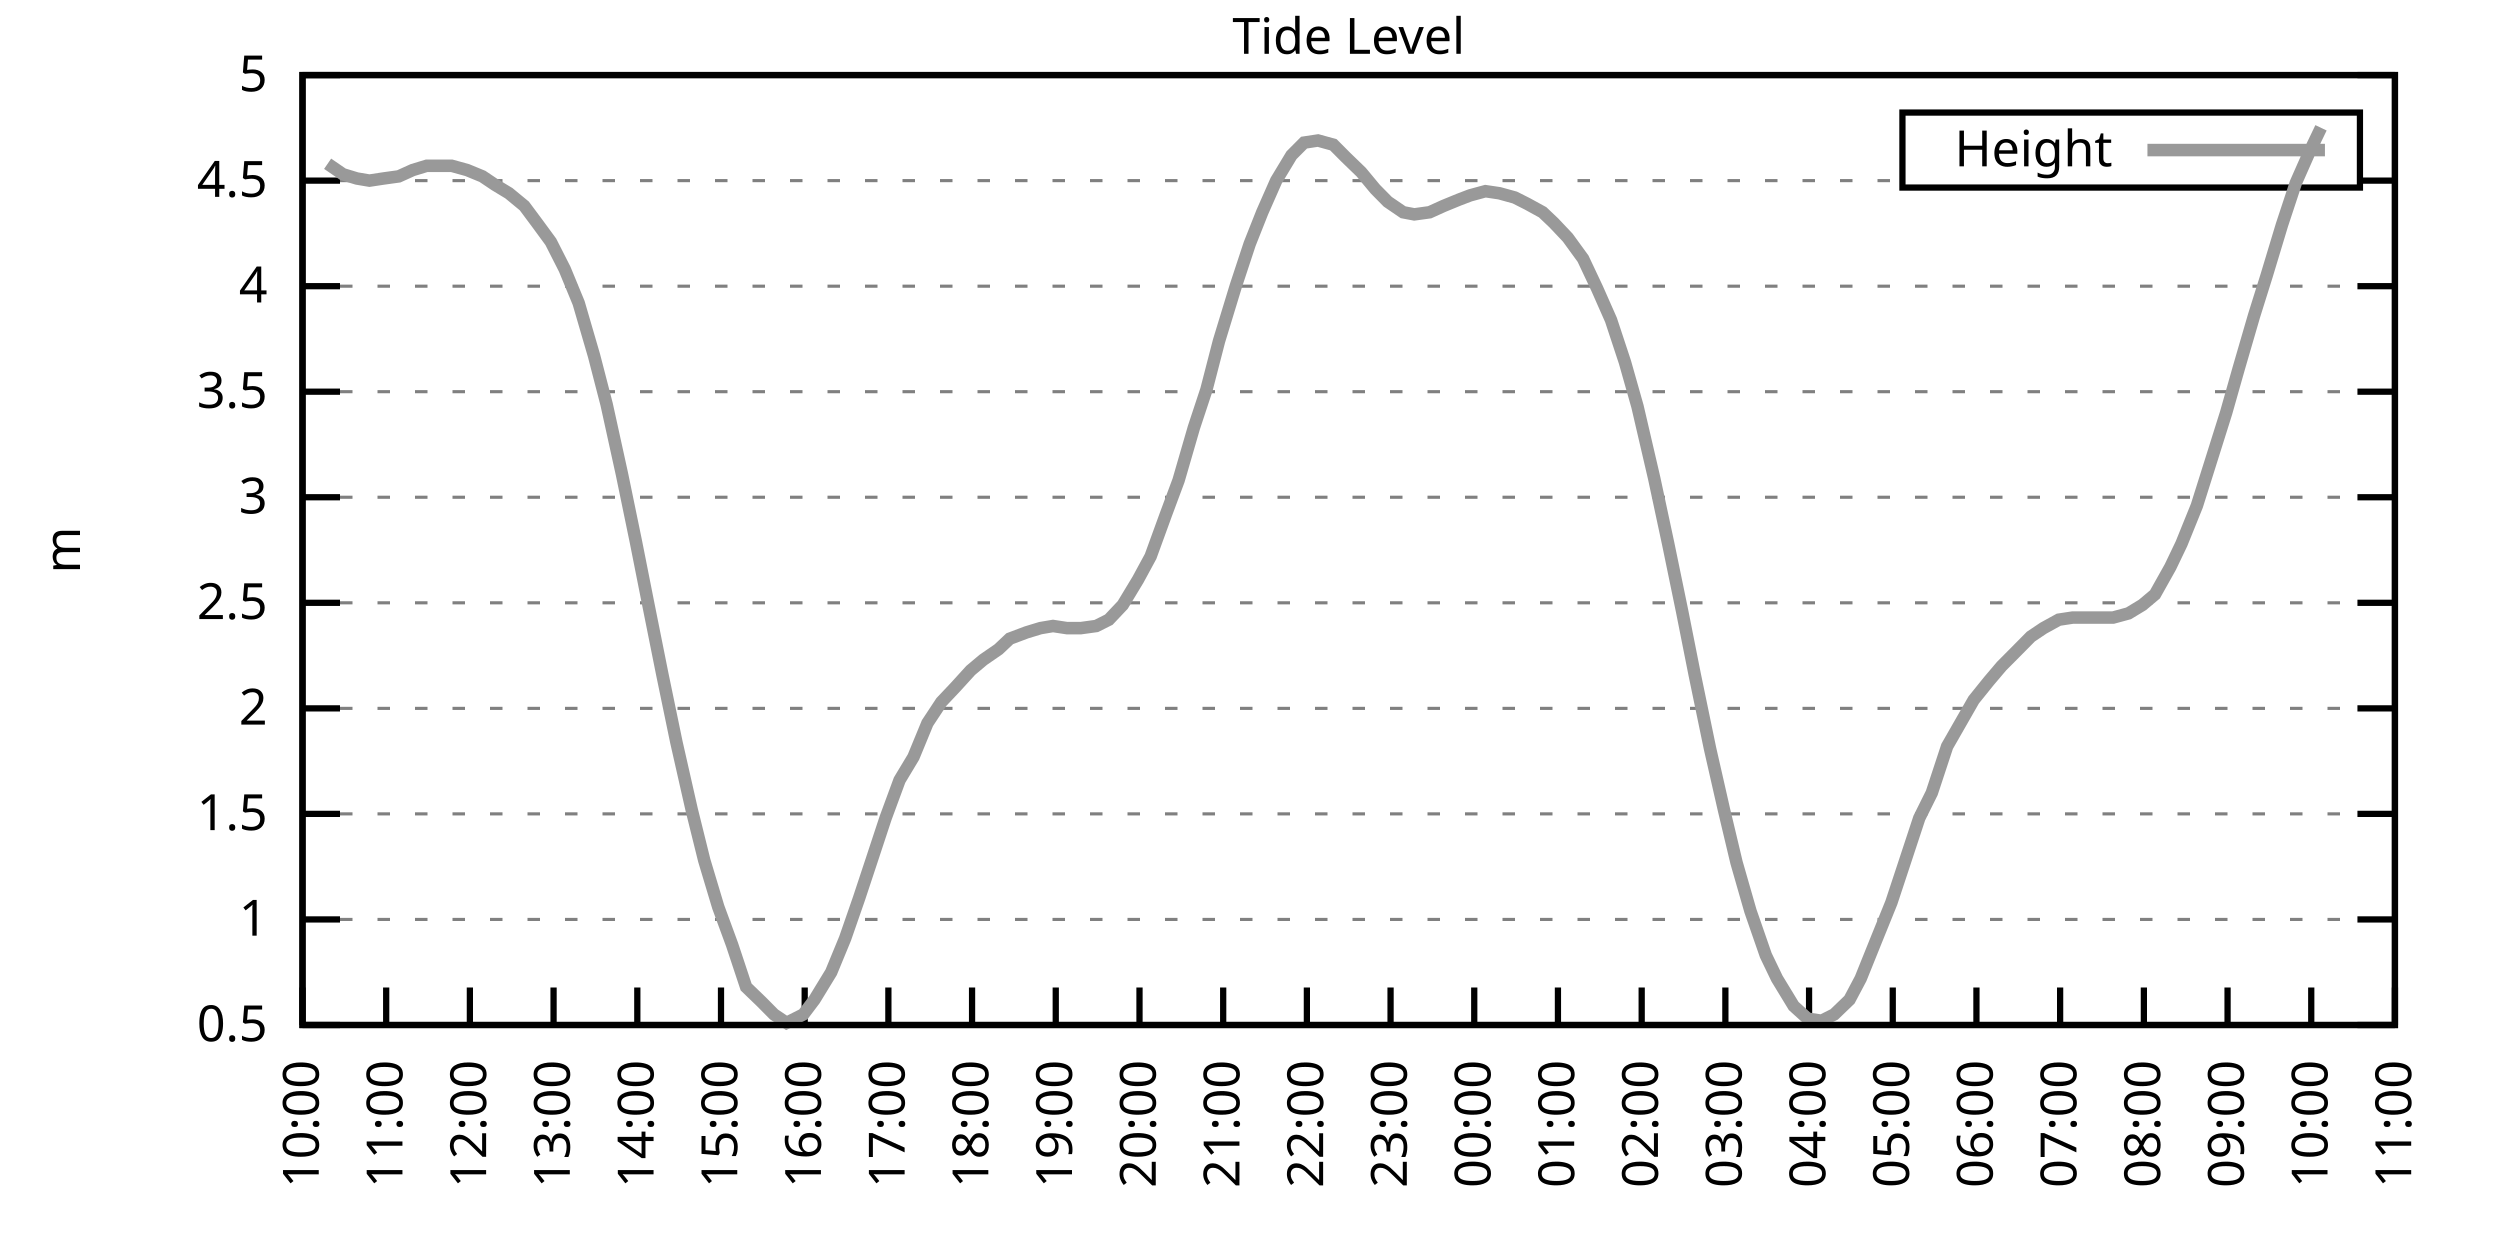
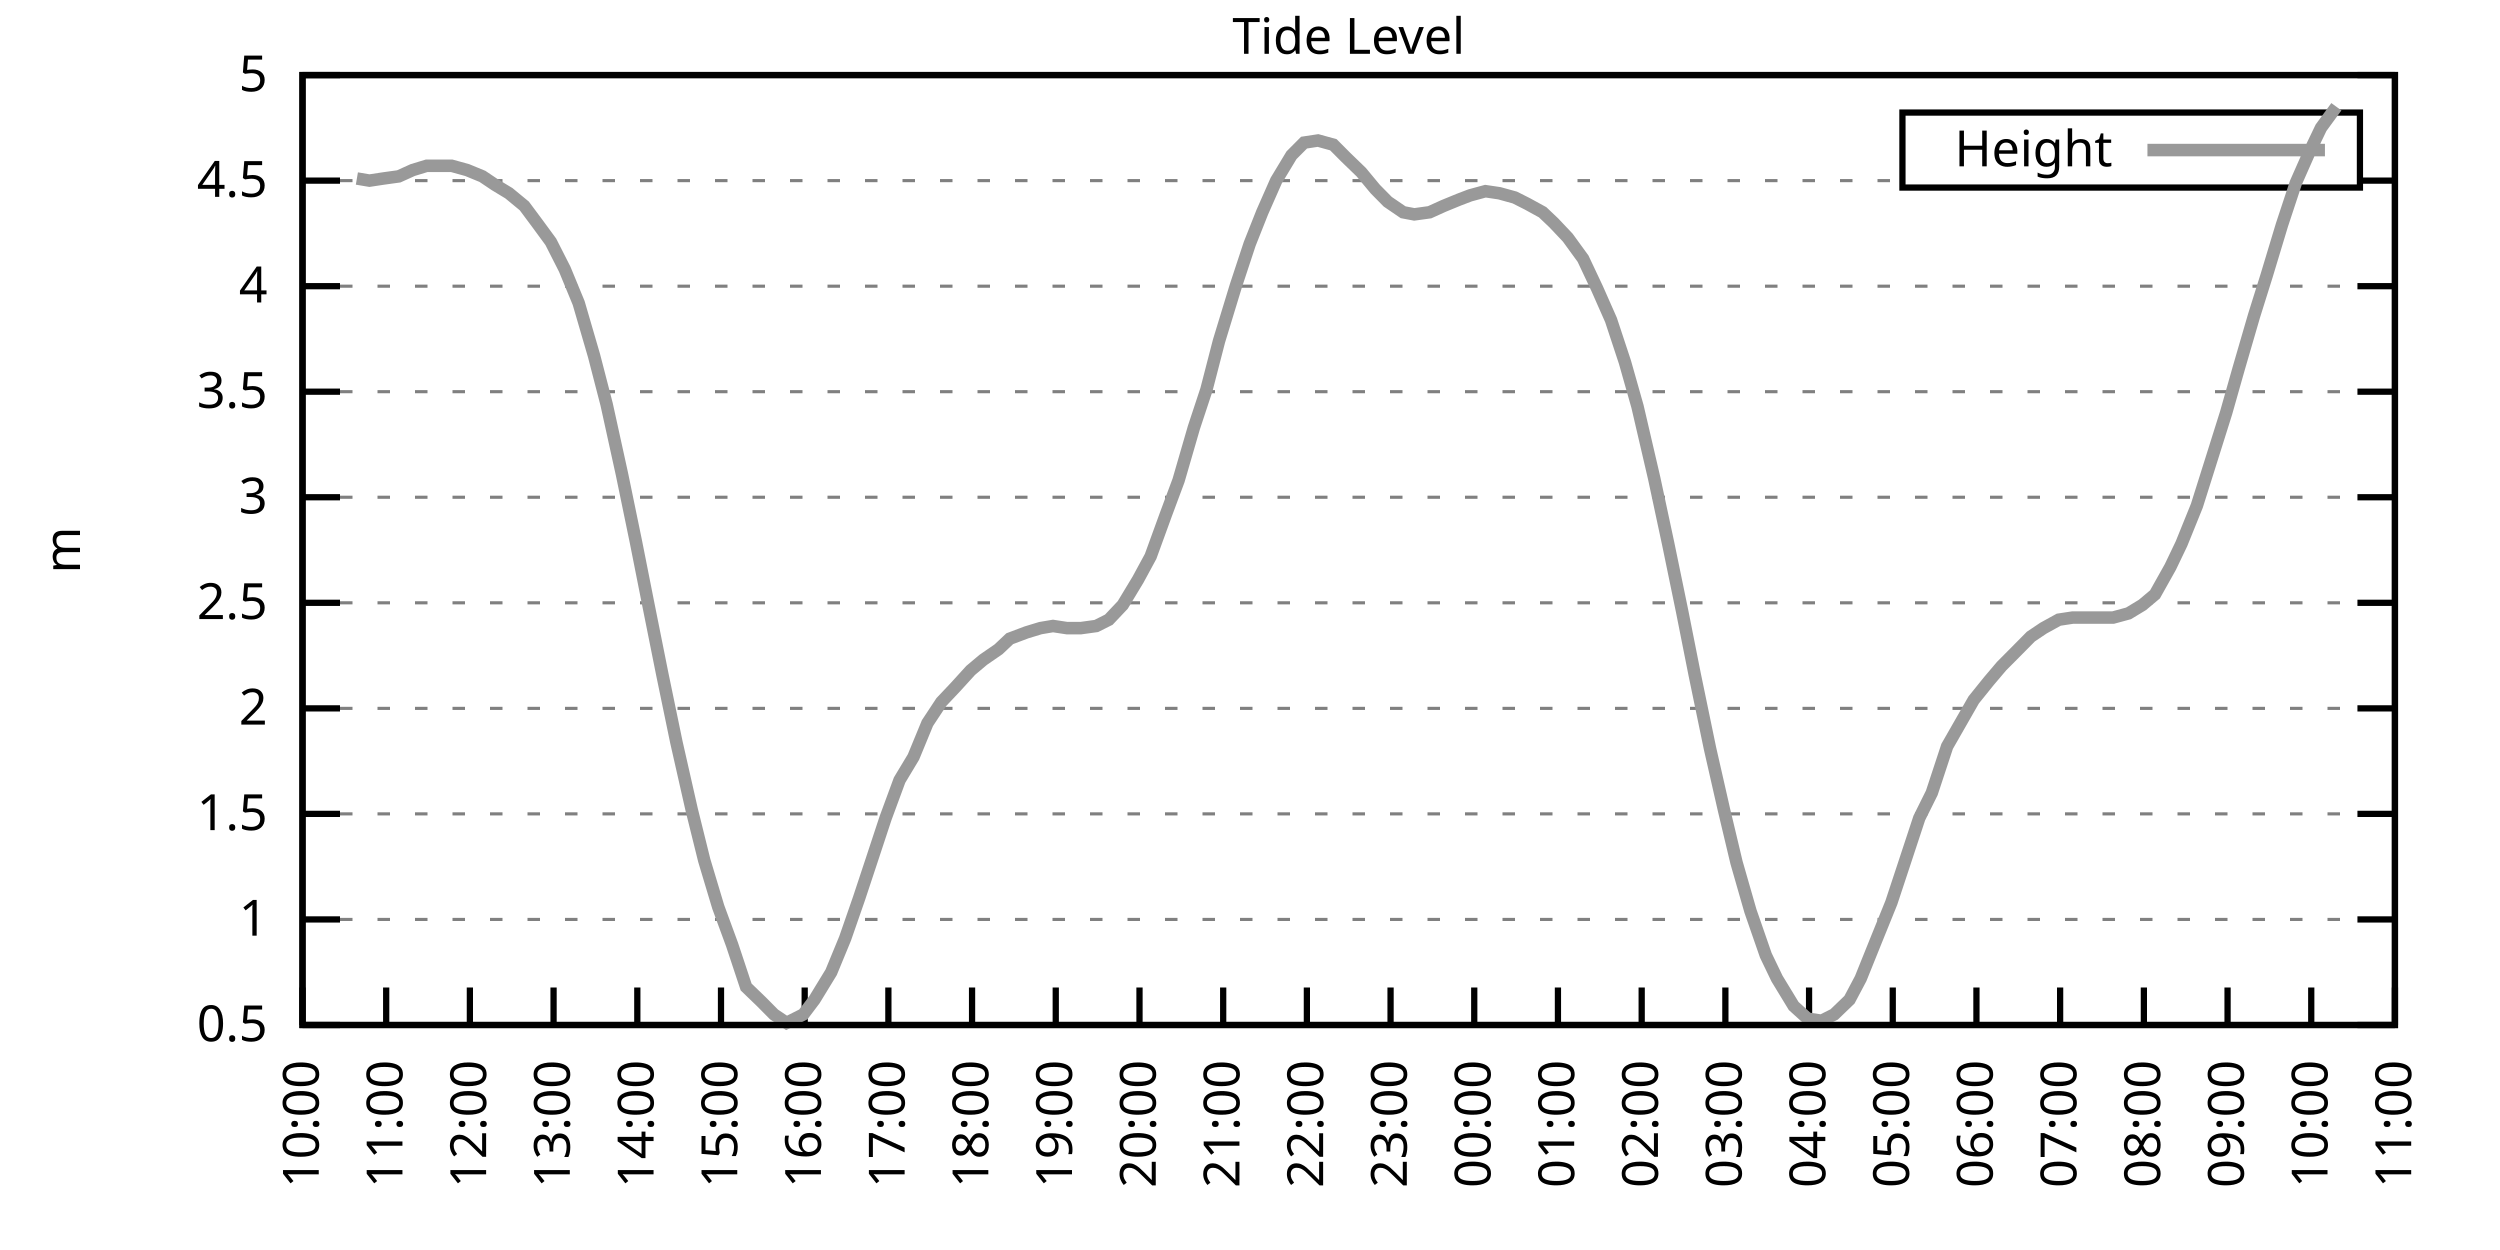
<svg xmlns="http://www.w3.org/2000/svg" xmlns:xlink="http://www.w3.org/1999/xlink" width="400" height="200" viewBox="0 0 400 200">
  <g id="gnuplot_canvas">
    <rect x="0" y="0" width="400" height="200" fill="none" />
    <defs>
      <circle id="gpDot" r="0.5" stroke-width="0.5" stroke="currentColor" />
      <path id="gpPt0" stroke-width="0.333" stroke="currentColor" d="M-1,0 h2 M0,-1 v2" />
      <path id="gpPt1" stroke-width="0.333" stroke="currentColor" d="M-1,-1 L1,1 M1,-1 L-1,1" />
      <path id="gpPt2" stroke-width="0.333" stroke="currentColor" d="M-1,0 L1,0 M0,-1 L0,1 M-1,-1 L1,1 M-1,1 L1,-1" />
      <rect id="gpPt3" stroke-width="0.333" stroke="currentColor" x="-1" y="-1" width="2" height="2" />
      <rect id="gpPt4" stroke-width="0.333" stroke="currentColor" fill="currentColor" x="-1" y="-1" width="2" height="2" />
      <circle id="gpPt5" stroke-width="0.333" stroke="currentColor" cx="0" cy="0" r="1" />
      <use xlink:href="#gpPt5" id="gpPt6" fill="currentColor" stroke="none" />
      <path id="gpPt7" stroke-width="0.333" stroke="currentColor" d="M0,-1.33 L-1.33,0.67 L1.33,0.67 z" />
      <use xlink:href="#gpPt7" id="gpPt8" fill="currentColor" stroke="none" />
      <use xlink:href="#gpPt7" id="gpPt9" stroke="currentColor" transform="rotate(180)" />
      <use xlink:href="#gpPt9" id="gpPt10" fill="currentColor" stroke="none" />
      <use xlink:href="#gpPt3" id="gpPt11" stroke="currentColor" transform="rotate(45)" />
      <use xlink:href="#gpPt11" id="gpPt12" fill="currentColor" stroke="none" />
      <path id="gpPt13" stroke-width="0.333" stroke="currentColor" d="M0,1.330 L1.265,0.411 L0.782,-1.067 L-0.782,-1.076 L-1.265,0.411 z" />
      <use xlink:href="#gpPt13" id="gpPt14" fill="currentColor" stroke="none" />
      <filter id="textbox" filterUnits="objectBoundingBox" x="0" y="0" height="1" width="1">
        <feFlood flood-color="white" flood-opacity="1" result="bgnd" />
        <feComposite in="SourceGraphic" in2="bgnd" operator="atop" />
      </filter>
      <filter id="greybox" filterUnits="objectBoundingBox" x="0" y="0" height="1" width="1">
        <feFlood flood-color="lightgrey" flood-opacity="1" result="grey" />
        <feComposite in="SourceGraphic" in2="grey" operator="atop" />
      </filter>
    </defs>
    <g fill="none" color="white" stroke="currentColor" stroke-width="1.00" stroke-linecap="butt" stroke-linejoin="miter">
</g>
    <g fill="none" color="black" stroke="currentColor" stroke-width="1.00" stroke-linecap="butt" stroke-linejoin="miter">
      <g stroke="none" shape-rendering="crispEdges">
        <polygon fill="rgb(255, 255, 255)" points="48.40,164.00 383.18,164.00 383.18,12.02 48.40,12.02 " />
      </g>
    </g>
    <g fill="none" color="black" stroke="currentColor" stroke-width="1.00" stroke-linecap="butt" stroke-linejoin="miter">
</g>
    <g fill="none" color="black" stroke="black" stroke-width="0.50" stroke-linecap="butt" stroke-linejoin="miter">
</g>
    <g fill="none" color="gray" stroke="currentColor" stroke-width="0.50" stroke-linecap="butt" stroke-linejoin="miter">
      <path stroke="gray" stroke-dasharray="2,4" class="gridline" d="M48.40,164.00 L383.19,164.00  " />
    </g>
    <g fill="none" color="gray" stroke="gray" stroke-width="1.00" stroke-linecap="butt" stroke-linejoin="miter">
</g>
    <g fill="none" color="black" stroke="currentColor" stroke-width="1.00" stroke-linecap="butt" stroke-linejoin="miter">
      <path stroke="black" d="M48.40,164.00 L54.40,164.00 M383.19,164.00 L377.19,164.00  " />
      <g transform="translate(42.80,166.60)" stroke="none" fill="black" font-family="Sans" font-size="8.00" text-anchor="end">
        <text>
          <tspan font-family="Sans"> 0.5</tspan>
        </text>
      </g>
    </g>
    <g fill="none" color="black" stroke="currentColor" stroke-width="1.00" stroke-linecap="butt" stroke-linejoin="miter">
</g>
    <g fill="none" color="black" stroke="black" stroke-width="0.50" stroke-linecap="butt" stroke-linejoin="miter">
</g>
    <g fill="none" color="gray" stroke="currentColor" stroke-width="0.50" stroke-linecap="butt" stroke-linejoin="miter">
      <path stroke="gray" stroke-dasharray="2,4" class="gridline" d="M48.40,147.11 L383.19,147.11  " />
    </g>
    <g fill="none" color="gray" stroke="gray" stroke-width="1.00" stroke-linecap="butt" stroke-linejoin="miter">
</g>
    <g fill="none" color="black" stroke="currentColor" stroke-width="1.00" stroke-linecap="butt" stroke-linejoin="miter">
      <path stroke="black" d="M48.40,147.11 L54.40,147.11 M383.19,147.11 L377.19,147.11  " />
      <g transform="translate(42.80,149.71)" stroke="none" fill="black" font-family="Sans" font-size="8.00" text-anchor="end">
        <text>
          <tspan font-family="Sans"> 1</tspan>
        </text>
      </g>
    </g>
    <g fill="none" color="black" stroke="currentColor" stroke-width="1.00" stroke-linecap="butt" stroke-linejoin="miter">
</g>
    <g fill="none" color="black" stroke="black" stroke-width="0.50" stroke-linecap="butt" stroke-linejoin="miter">
</g>
    <g fill="none" color="gray" stroke="currentColor" stroke-width="0.50" stroke-linecap="butt" stroke-linejoin="miter">
      <path stroke="gray" stroke-dasharray="2,4" class="gridline" d="M48.40,130.22 L383.19,130.22  " />
    </g>
    <g fill="none" color="gray" stroke="gray" stroke-width="1.00" stroke-linecap="butt" stroke-linejoin="miter">
</g>
    <g fill="none" color="black" stroke="currentColor" stroke-width="1.00" stroke-linecap="butt" stroke-linejoin="miter">
      <path stroke="black" d="M48.40,130.22 L54.40,130.22 M383.19,130.22 L377.19,130.22  " />
      <g transform="translate(42.80,132.82)" stroke="none" fill="black" font-family="Sans" font-size="8.00" text-anchor="end">
        <text>
          <tspan font-family="Sans"> 1.5</tspan>
        </text>
      </g>
    </g>
    <g fill="none" color="black" stroke="currentColor" stroke-width="1.00" stroke-linecap="butt" stroke-linejoin="miter">
</g>
    <g fill="none" color="black" stroke="black" stroke-width="0.50" stroke-linecap="butt" stroke-linejoin="miter">
</g>
    <g fill="none" color="gray" stroke="currentColor" stroke-width="0.50" stroke-linecap="butt" stroke-linejoin="miter">
      <path stroke="gray" stroke-dasharray="2,4" class="gridline" d="M48.40,113.34 L383.19,113.34  " />
    </g>
    <g fill="none" color="gray" stroke="gray" stroke-width="1.00" stroke-linecap="butt" stroke-linejoin="miter">
</g>
    <g fill="none" color="black" stroke="currentColor" stroke-width="1.00" stroke-linecap="butt" stroke-linejoin="miter">
      <path stroke="black" d="M48.40,113.34 L54.40,113.34 M383.19,113.34 L377.19,113.34  " />
      <g transform="translate(42.80,115.94)" stroke="none" fill="black" font-family="Sans" font-size="8.00" text-anchor="end">
        <text>
          <tspan font-family="Sans"> 2</tspan>
        </text>
      </g>
    </g>
    <g fill="none" color="black" stroke="currentColor" stroke-width="1.00" stroke-linecap="butt" stroke-linejoin="miter">
</g>
    <g fill="none" color="black" stroke="black" stroke-width="0.50" stroke-linecap="butt" stroke-linejoin="miter">
</g>
    <g fill="none" color="gray" stroke="currentColor" stroke-width="0.50" stroke-linecap="butt" stroke-linejoin="miter">
      <path stroke="gray" stroke-dasharray="2,4" class="gridline" d="M48.40,96.45 L383.19,96.45  " />
    </g>
    <g fill="none" color="gray" stroke="gray" stroke-width="1.00" stroke-linecap="butt" stroke-linejoin="miter">
</g>
    <g fill="none" color="black" stroke="currentColor" stroke-width="1.00" stroke-linecap="butt" stroke-linejoin="miter">
      <path stroke="black" d="M48.40,96.45 L54.40,96.45 M383.19,96.45 L377.19,96.45  " />
      <g transform="translate(42.80,99.05)" stroke="none" fill="black" font-family="Sans" font-size="8.00" text-anchor="end">
        <text>
          <tspan font-family="Sans"> 2.5</tspan>
        </text>
      </g>
    </g>
    <g fill="none" color="black" stroke="currentColor" stroke-width="1.00" stroke-linecap="butt" stroke-linejoin="miter">
</g>
    <g fill="none" color="black" stroke="black" stroke-width="0.50" stroke-linecap="butt" stroke-linejoin="miter">
</g>
    <g fill="none" color="gray" stroke="currentColor" stroke-width="0.50" stroke-linecap="butt" stroke-linejoin="miter">
      <path stroke="gray" stroke-dasharray="2,4" class="gridline" d="M48.40,79.56 L383.19,79.56  " />
    </g>
    <g fill="none" color="gray" stroke="gray" stroke-width="1.00" stroke-linecap="butt" stroke-linejoin="miter">
</g>
    <g fill="none" color="black" stroke="currentColor" stroke-width="1.00" stroke-linecap="butt" stroke-linejoin="miter">
      <path stroke="black" d="M48.40,79.56 L54.40,79.56 M383.19,79.56 L377.19,79.56  " />
      <g transform="translate(42.80,82.16)" stroke="none" fill="black" font-family="Sans" font-size="8.00" text-anchor="end">
        <text>
          <tspan font-family="Sans"> 3</tspan>
        </text>
      </g>
    </g>
    <g fill="none" color="black" stroke="currentColor" stroke-width="1.00" stroke-linecap="butt" stroke-linejoin="miter">
</g>
    <g fill="none" color="black" stroke="black" stroke-width="0.50" stroke-linecap="butt" stroke-linejoin="miter">
</g>
    <g fill="none" color="gray" stroke="currentColor" stroke-width="0.50" stroke-linecap="butt" stroke-linejoin="miter">
      <path stroke="gray" stroke-dasharray="2,4" class="gridline" d="M48.40,62.67 L383.19,62.67  " />
    </g>
    <g fill="none" color="gray" stroke="gray" stroke-width="1.00" stroke-linecap="butt" stroke-linejoin="miter">
</g>
    <g fill="none" color="black" stroke="currentColor" stroke-width="1.00" stroke-linecap="butt" stroke-linejoin="miter">
      <path stroke="black" d="M48.40,62.67 L54.40,62.67 M383.19,62.67 L377.19,62.67  " />
      <g transform="translate(42.80,65.27)" stroke="none" fill="black" font-family="Sans" font-size="8.00" text-anchor="end">
        <text>
          <tspan font-family="Sans"> 3.5</tspan>
        </text>
      </g>
    </g>
    <g fill="none" color="black" stroke="currentColor" stroke-width="1.00" stroke-linecap="butt" stroke-linejoin="miter">
</g>
    <g fill="none" color="black" stroke="black" stroke-width="0.50" stroke-linecap="butt" stroke-linejoin="miter">
</g>
    <g fill="none" color="gray" stroke="currentColor" stroke-width="0.50" stroke-linecap="butt" stroke-linejoin="miter">
      <path stroke="gray" stroke-dasharray="2,4" class="gridline" d="M48.40,45.79 L383.19,45.79  " />
    </g>
    <g fill="none" color="gray" stroke="gray" stroke-width="1.00" stroke-linecap="butt" stroke-linejoin="miter">
</g>
    <g fill="none" color="black" stroke="currentColor" stroke-width="1.00" stroke-linecap="butt" stroke-linejoin="miter">
      <path stroke="black" d="M48.40,45.79 L54.40,45.79 M383.19,45.79 L377.19,45.79  " />
      <g transform="translate(42.80,48.39)" stroke="none" fill="black" font-family="Sans" font-size="8.00" text-anchor="end">
        <text>
          <tspan font-family="Sans"> 4</tspan>
        </text>
      </g>
    </g>
    <g fill="none" color="black" stroke="currentColor" stroke-width="1.00" stroke-linecap="butt" stroke-linejoin="miter">
</g>
    <g fill="none" color="black" stroke="black" stroke-width="0.50" stroke-linecap="butt" stroke-linejoin="miter">
</g>
    <g fill="none" color="gray" stroke="currentColor" stroke-width="0.50" stroke-linecap="butt" stroke-linejoin="miter">
      <path stroke="gray" stroke-dasharray="2,4" class="gridline" d="M48.40,28.90 L304.39,28.90 M377.59,28.90 L383.19,28.90  " />
    </g>
    <g fill="none" color="gray" stroke="gray" stroke-width="1.00" stroke-linecap="butt" stroke-linejoin="miter">
</g>
    <g fill="none" color="black" stroke="currentColor" stroke-width="1.00" stroke-linecap="butt" stroke-linejoin="miter">
      <path stroke="black" d="M48.40,28.90 L54.40,28.90 M383.19,28.90 L377.19,28.90  " />
      <g transform="translate(42.80,31.50)" stroke="none" fill="black" font-family="Sans" font-size="8.00" text-anchor="end">
        <text>
          <tspan font-family="Sans"> 4.5</tspan>
        </text>
      </g>
    </g>
    <g fill="none" color="black" stroke="currentColor" stroke-width="1.00" stroke-linecap="butt" stroke-linejoin="miter">
</g>
    <g fill="none" color="black" stroke="black" stroke-width="0.50" stroke-linecap="butt" stroke-linejoin="miter">
</g>
    <g fill="none" color="gray" stroke="currentColor" stroke-width="0.50" stroke-linecap="butt" stroke-linejoin="miter">
      <path stroke="gray" stroke-dasharray="2,4" class="gridline" d="M48.40,12.01 L383.19,12.01  " />
    </g>
    <g fill="none" color="gray" stroke="gray" stroke-width="1.00" stroke-linecap="butt" stroke-linejoin="miter">
</g>
    <g fill="none" color="black" stroke="currentColor" stroke-width="1.00" stroke-linecap="butt" stroke-linejoin="miter">
      <path stroke="black" d="M48.40,12.01 L54.40,12.01 M383.19,12.01 L377.19,12.01  " />
      <g transform="translate(42.80,14.61)" stroke="none" fill="black" font-family="Sans" font-size="8.00" text-anchor="end">
        <text>
          <tspan font-family="Sans"> 5</tspan>
        </text>
      </g>
    </g>
    <g fill="none" color="black" stroke="currentColor" stroke-width="1.00" stroke-linecap="butt" stroke-linejoin="miter">
      <path stroke="black" d="M48.40,164.00 L48.40,158.00  " />
      <g transform="translate(51.00,169.60) rotate(270.00)" stroke="none" fill="black" font-family="Sans" font-size="8.00" text-anchor="end">
        <text>
          <tspan font-family="Sans">10:00</tspan>
        </text>
      </g>
    </g>
    <g fill="none" color="black" stroke="currentColor" stroke-width="1.00" stroke-linecap="butt" stroke-linejoin="miter">
      <path stroke="black" d="M61.79,164.00 L61.79,158.00  " />
      <g transform="translate(64.39,169.60) rotate(270.00)" stroke="none" fill="black" font-family="Sans" font-size="8.00" text-anchor="end">
        <text>
          <tspan font-family="Sans">11:00</tspan>
        </text>
      </g>
    </g>
    <g fill="none" color="black" stroke="currentColor" stroke-width="1.00" stroke-linecap="butt" stroke-linejoin="miter">
      <path stroke="black" d="M75.18,164.00 L75.18,158.00  " />
      <g transform="translate(77.78,169.60) rotate(270.00)" stroke="none" fill="black" font-family="Sans" font-size="8.00" text-anchor="end">
        <text>
          <tspan font-family="Sans">12:00</tspan>
        </text>
      </g>
    </g>
    <g fill="none" color="black" stroke="currentColor" stroke-width="1.00" stroke-linecap="butt" stroke-linejoin="miter">
      <path stroke="black" d="M88.57,164.00 L88.57,158.00  " />
      <g transform="translate(91.17,169.60) rotate(270.00)" stroke="none" fill="black" font-family="Sans" font-size="8.00" text-anchor="end">
        <text>
          <tspan font-family="Sans">13:00</tspan>
        </text>
      </g>
    </g>
    <g fill="none" color="black" stroke="currentColor" stroke-width="1.00" stroke-linecap="butt" stroke-linejoin="miter">
      <path stroke="black" d="M101.97,164.00 L101.97,158.00  " />
      <g transform="translate(104.57,169.60) rotate(270.00)" stroke="none" fill="black" font-family="Sans" font-size="8.00" text-anchor="end">
        <text>
          <tspan font-family="Sans">14:00</tspan>
        </text>
      </g>
    </g>
    <g fill="none" color="black" stroke="currentColor" stroke-width="1.00" stroke-linecap="butt" stroke-linejoin="miter">
      <path stroke="black" d="M115.36,164.00 L115.36,158.00  " />
      <g transform="translate(117.96,169.60) rotate(270.00)" stroke="none" fill="black" font-family="Sans" font-size="8.00" text-anchor="end">
        <text>
          <tspan font-family="Sans">15:00</tspan>
        </text>
      </g>
    </g>
    <g fill="none" color="black" stroke="currentColor" stroke-width="1.00" stroke-linecap="butt" stroke-linejoin="miter">
      <path stroke="black" d="M128.75,164.00 L128.75,158.00  " />
      <g transform="translate(131.35,169.60) rotate(270.00)" stroke="none" fill="black" font-family="Sans" font-size="8.00" text-anchor="end">
        <text>
          <tspan font-family="Sans">16:00</tspan>
        </text>
      </g>
    </g>
    <g fill="none" color="black" stroke="currentColor" stroke-width="1.00" stroke-linecap="butt" stroke-linejoin="miter">
      <path stroke="black" d="M142.14,164.00 L142.14,158.00  " />
      <g transform="translate(144.74,169.60) rotate(270.00)" stroke="none" fill="black" font-family="Sans" font-size="8.00" text-anchor="end">
        <text>
          <tspan font-family="Sans">17:00</tspan>
        </text>
      </g>
    </g>
    <g fill="none" color="black" stroke="currentColor" stroke-width="1.00" stroke-linecap="butt" stroke-linejoin="miter">
      <path stroke="black" d="M155.53,164.00 L155.53,158.00  " />
      <g transform="translate(158.13,169.60) rotate(270.00)" stroke="none" fill="black" font-family="Sans" font-size="8.00" text-anchor="end">
        <text>
          <tspan font-family="Sans">18:00</tspan>
        </text>
      </g>
    </g>
    <g fill="none" color="black" stroke="currentColor" stroke-width="1.00" stroke-linecap="butt" stroke-linejoin="miter">
      <path stroke="black" d="M168.92,164.00 L168.92,158.00  " />
      <g transform="translate(171.52,169.60) rotate(270.00)" stroke="none" fill="black" font-family="Sans" font-size="8.00" text-anchor="end">
        <text>
          <tspan font-family="Sans">19:00</tspan>
        </text>
      </g>
    </g>
    <g fill="none" color="black" stroke="currentColor" stroke-width="1.00" stroke-linecap="butt" stroke-linejoin="miter">
      <path stroke="black" d="M182.32,164.00 L182.32,158.00  " />
      <g transform="translate(184.92,169.60) rotate(270.00)" stroke="none" fill="black" font-family="Sans" font-size="8.00" text-anchor="end">
        <text>
          <tspan font-family="Sans">20:00</tspan>
        </text>
      </g>
    </g>
    <g fill="none" color="black" stroke="currentColor" stroke-width="1.00" stroke-linecap="butt" stroke-linejoin="miter">
      <path stroke="black" d="M195.71,164.00 L195.71,158.00  " />
      <g transform="translate(198.31,169.60) rotate(270.00)" stroke="none" fill="black" font-family="Sans" font-size="8.00" text-anchor="end">
        <text>
          <tspan font-family="Sans">21:00</tspan>
        </text>
      </g>
    </g>
    <g fill="none" color="black" stroke="currentColor" stroke-width="1.00" stroke-linecap="butt" stroke-linejoin="miter">
      <path stroke="black" d="M209.10,164.00 L209.10,158.00  " />
      <g transform="translate(211.70,169.60) rotate(270.00)" stroke="none" fill="black" font-family="Sans" font-size="8.00" text-anchor="end">
        <text>
          <tspan font-family="Sans">22:00</tspan>
        </text>
      </g>
    </g>
    <g fill="none" color="black" stroke="currentColor" stroke-width="1.00" stroke-linecap="butt" stroke-linejoin="miter">
      <path stroke="black" d="M222.49,164.00 L222.49,158.00  " />
      <g transform="translate(225.09,169.60) rotate(270.00)" stroke="none" fill="black" font-family="Sans" font-size="8.00" text-anchor="end">
        <text>
          <tspan font-family="Sans">23:00</tspan>
        </text>
      </g>
    </g>
    <g fill="none" color="black" stroke="currentColor" stroke-width="1.00" stroke-linecap="butt" stroke-linejoin="miter">
      <path stroke="black" d="M235.88,164.00 L235.88,158.00  " />
      <g transform="translate(238.48,169.60) rotate(270.00)" stroke="none" fill="black" font-family="Sans" font-size="8.00" text-anchor="end">
        <text>
          <tspan font-family="Sans">00:00</tspan>
        </text>
      </g>
    </g>
    <g fill="none" color="black" stroke="currentColor" stroke-width="1.00" stroke-linecap="butt" stroke-linejoin="miter">
      <path stroke="black" d="M249.27,164.00 L249.27,158.00  " />
      <g transform="translate(251.87,169.60) rotate(270.00)" stroke="none" fill="black" font-family="Sans" font-size="8.00" text-anchor="end">
        <text>
          <tspan font-family="Sans">01:00</tspan>
        </text>
      </g>
    </g>
    <g fill="none" color="black" stroke="currentColor" stroke-width="1.00" stroke-linecap="butt" stroke-linejoin="miter">
      <path stroke="black" d="M262.67,164.00 L262.67,158.00  " />
      <g transform="translate(265.27,169.60) rotate(270.00)" stroke="none" fill="black" font-family="Sans" font-size="8.00" text-anchor="end">
        <text>
          <tspan font-family="Sans">02:00</tspan>
        </text>
      </g>
    </g>
    <g fill="none" color="black" stroke="currentColor" stroke-width="1.00" stroke-linecap="butt" stroke-linejoin="miter">
      <path stroke="black" d="M276.06,164.00 L276.06,158.00  " />
      <g transform="translate(278.66,169.60) rotate(270.00)" stroke="none" fill="black" font-family="Sans" font-size="8.00" text-anchor="end">
        <text>
          <tspan font-family="Sans">03:00</tspan>
        </text>
      </g>
    </g>
    <g fill="none" color="black" stroke="currentColor" stroke-width="1.00" stroke-linecap="butt" stroke-linejoin="miter">
      <path stroke="black" d="M289.45,164.00 L289.45,158.00  " />
      <g transform="translate(292.05,169.60) rotate(270.00)" stroke="none" fill="black" font-family="Sans" font-size="8.00" text-anchor="end">
        <text>
          <tspan font-family="Sans">04:00</tspan>
        </text>
      </g>
    </g>
    <g fill="none" color="black" stroke="currentColor" stroke-width="1.00" stroke-linecap="butt" stroke-linejoin="miter">
      <path stroke="black" d="M302.84,164.00 L302.84,158.00  " />
      <g transform="translate(305.44,169.60) rotate(270.00)" stroke="none" fill="black" font-family="Sans" font-size="8.00" text-anchor="end">
        <text>
          <tspan font-family="Sans">05:00</tspan>
        </text>
      </g>
    </g>
    <g fill="none" color="black" stroke="currentColor" stroke-width="1.00" stroke-linecap="butt" stroke-linejoin="miter">
      <path stroke="black" d="M316.23,164.00 L316.23,158.00  " />
      <g transform="translate(318.83,169.60) rotate(270.00)" stroke="none" fill="black" font-family="Sans" font-size="8.00" text-anchor="end">
        <text>
          <tspan font-family="Sans">06:00</tspan>
        </text>
      </g>
    </g>
    <g fill="none" color="black" stroke="currentColor" stroke-width="1.00" stroke-linecap="butt" stroke-linejoin="miter">
      <path stroke="black" d="M329.62,164.00 L329.62,158.00  " />
      <g transform="translate(332.22,169.60) rotate(270.00)" stroke="none" fill="black" font-family="Sans" font-size="8.00" text-anchor="end">
        <text>
          <tspan font-family="Sans">07:00</tspan>
        </text>
      </g>
    </g>
    <g fill="none" color="black" stroke="currentColor" stroke-width="1.00" stroke-linecap="butt" stroke-linejoin="miter">
      <path stroke="black" d="M343.02,164.00 L343.02,158.00  " />
      <g transform="translate(345.62,169.60) rotate(270.00)" stroke="none" fill="black" font-family="Sans" font-size="8.00" text-anchor="end">
        <text>
          <tspan font-family="Sans">08:00</tspan>
        </text>
      </g>
    </g>
    <g fill="none" color="black" stroke="currentColor" stroke-width="1.00" stroke-linecap="butt" stroke-linejoin="miter">
      <path stroke="black" d="M356.41,164.00 L356.41,158.00  " />
      <g transform="translate(359.01,169.60) rotate(270.00)" stroke="none" fill="black" font-family="Sans" font-size="8.00" text-anchor="end">
        <text>
          <tspan font-family="Sans">09:00</tspan>
        </text>
      </g>
    </g>
    <g fill="none" color="black" stroke="currentColor" stroke-width="1.00" stroke-linecap="butt" stroke-linejoin="miter">
      <path stroke="black" d="M369.80,164.00 L369.80,158.00  " />
      <g transform="translate(372.40,169.60) rotate(270.00)" stroke="none" fill="black" font-family="Sans" font-size="8.00" text-anchor="end">
        <text>
          <tspan font-family="Sans">10:00</tspan>
        </text>
      </g>
    </g>
    <g fill="none" color="black" stroke="currentColor" stroke-width="1.00" stroke-linecap="butt" stroke-linejoin="miter">
      <path stroke="black" d="M383.19,164.00 L383.19,158.00  " />
      <g transform="translate(385.79,169.60) rotate(270.00)" stroke="none" fill="black" font-family="Sans" font-size="8.00" text-anchor="end">
        <text>
          <tspan font-family="Sans">11:00</tspan>
        </text>
      </g>
    </g>
    <g fill="none" color="black" stroke="currentColor" stroke-width="1.00" stroke-linecap="butt" stroke-linejoin="miter">
</g>
    <g fill="none" color="black" stroke="currentColor" stroke-width="1.00" stroke-linecap="butt" stroke-linejoin="miter">
      <path stroke="black" d="M48.40,12.01 L48.40,164.00 L383.19,164.00 L383.19,12.01 L48.40,12.01 Z  " />
    </g>
    <g fill="none" color="black" stroke="currentColor" stroke-width="1.00" stroke-linecap="butt" stroke-linejoin="miter">
</g>
    <g fill="none" color="black" stroke="currentColor" stroke-width="1.00" stroke-linecap="butt" stroke-linejoin="miter">
      <path stroke="black" d="M304.39,30.01 L304.39,18.01 L377.59,18.01 L377.59,30.01 L304.39,30.01 Z  " />
    </g>
    <g id="Tide_level_plot_1">
      <g fill="none" color="white" stroke="black" stroke-width="2.00" stroke-linecap="butt" stroke-linejoin="miter">
</g>
      <g fill="none" color="black" stroke="currentColor" stroke-width="2.00" stroke-linecap="butt" stroke-linejoin="miter">
        <g transform="translate(337.99,26.61)" stroke="none" fill="black" font-family="Sans" font-size="8.00" text-anchor="end">
          <text>
            <tspan font-family="Sans">Height</tspan>
          </text>
        </g>
      </g>
      <g fill="none" color="black" stroke="currentColor" stroke-width="2.00" stroke-linecap="butt" stroke-linejoin="miter">
-         <path stroke="rgb(153, 153, 153)" d="M343.59,24.01 L371.99,24.01 M52.42,26.20 L54.87,27.88 L57.10,28.56 L59.11,28.90 L61.35,28.56 L63.80,28.22   L66.03,27.21 L68.26,26.53 L70.27,26.53 L72.28,26.53 L74.74,27.21 L77.19,28.22 L79.20,29.57 L81.43,30.92   L83.89,32.95 L85.90,35.65 L88.13,38.69 L90.36,43.08 L92.59,48.49 L95.05,56.93 L97.06,64.70 L99.51,75.85   L101.74,86.65 L103.75,96.79 L105.98,107.93 L108.22,118.74 L110.67,129.55 L112.68,137.66 L114.91,145.09 L117.14,151.17   L119.38,157.92 L121.83,160.28 L123.84,162.31 L125.85,163.66 L128.53,162.31 L130.31,159.95 L132.99,155.56 L135.22,150.15   L137.45,143.73 L139.46,137.66 L141.69,130.90 L143.93,124.82 L146.16,121.11 L148.39,115.70 L150.62,112.32 L152.85,109.96   L155.31,107.26 L157.32,105.57 L159.77,103.88 L161.56,102.19 L164.24,101.18 L166.47,100.50 L168.48,100.16 L170.71,100.50   L172.94,100.50 L175.40,100.16 L177.41,99.15 L179.64,96.79 L182.09,92.73 L184.10,89.02 L186.56,82.26 L188.57,76.86   L191.02,68.42 L193.03,62.34 L195.04,54.57 L197.72,45.79 L199.95,39.03 L201.96,33.96 L204.19,28.90 L206.64,24.84   L208.65,22.82 L210.88,22.48 L213.34,23.16 L215.35,25.18 L217.80,27.55 L220.04,30.25 L222.04,32.28 L224.50,33.96   L226.29,34.30 L228.74,33.96 L230.97,32.95 L233.43,31.94 L235.21,31.26 L237.67,30.59 L239.90,30.92 L242.36,31.60   L244.36,32.61 L246.82,33.96 L248.60,35.65 L250.84,38.02 L253.29,41.39 L255.52,46.12 L257.76,51.19 L259.99,57.94   L262.00,65.04 L264.67,76.52 L266.91,86.99 L269.14,97.80 L271.15,107.93 L273.60,119.75 L275.83,129.55 L277.84,137.99   L280.07,145.76 L282.53,152.85 L284.32,156.57 L286.99,160.96 L289.23,162.99 L291.46,163.32 L293.47,162.31 L295.92,159.95   L297.71,156.57 L300.16,150.49 L302.62,144.41 L304.63,138.33 L307.08,130.90 L309.09,126.85 L311.54,119.42 L315.79,111.99   L318.24,108.95 L320.25,106.58 L322.26,104.56 L324.94,101.85 L326.95,100.50 L329.40,99.15 L331.63,98.81 L333.86,98.81   L335.87,98.81 L338.10,98.81 L340.56,98.14 L342.79,96.79 L344.80,95.10 L347.26,90.71 L349.04,86.99 L351.50,80.91   L353.95,73.14 L356.18,66.05 L358.19,58.96 L360.65,50.51 L362.66,44.10 L365.11,35.99 L367.34,29.24 L369.58,24.17   L371.36,20.45  " />
+         <path stroke="rgb(153, 153, 153)" d="M343.59,24.01 L371.99,24.01 M57.10,28.56 L59.11,28.90 L61.35,28.56 L63.80,28.22 L66.03,27.21 L68.26,26.53   L70.27,26.53 L72.28,26.53 L74.74,27.21 L77.19,28.22 L79.20,29.57 L81.43,30.92 L83.89,32.95 L85.90,35.65   L88.13,38.69 L90.36,43.08 L92.59,48.49 L95.05,56.93 L97.06,64.70 L99.51,75.85 L101.74,86.65 L103.75,96.79   L105.98,107.93 L108.22,118.74 L110.67,129.55 L112.68,137.66 L114.91,145.09 L117.14,151.17 L119.38,157.92 L121.83,160.28   L123.84,162.31 L125.85,163.66 L128.53,162.31 L130.31,159.95 L132.99,155.56 L135.22,150.15 L137.45,143.73 L139.46,137.66   L141.69,130.90 L143.93,124.82 L146.16,121.11 L148.39,115.70 L150.62,112.32 L152.85,109.96 L155.31,107.26 L157.32,105.57   L159.77,103.88 L161.56,102.19 L164.24,101.18 L166.47,100.50 L168.48,100.16 L170.71,100.50 L172.94,100.50 L175.40,100.16   L177.41,99.15 L179.64,96.79 L182.09,92.73 L184.10,89.02 L186.56,82.26 L188.57,76.86 L191.02,68.42 L193.03,62.34   L195.04,54.57 L197.72,45.79 L199.95,39.03 L201.96,33.96 L204.19,28.90 L206.64,24.84 L208.65,22.82 L210.88,22.48   L213.34,23.16 L215.35,25.18 L217.80,27.55 L220.04,30.25 L222.04,32.28 L224.50,33.96 L226.29,34.30 L228.74,33.96   L230.97,32.95 L233.43,31.94 L235.21,31.26 L237.67,30.59 L239.90,30.92 L242.36,31.60 L244.36,32.61 L246.82,33.96   L248.60,35.65 L250.84,38.02 L253.29,41.39 L255.52,46.12 L257.76,51.19 L259.99,57.94 L262.00,65.04 L264.67,76.52   L266.91,86.99 L269.14,97.80 L271.15,107.93 L273.60,119.75 L275.83,129.55 L277.84,137.99 L280.07,145.76 L282.53,152.85   L284.32,156.57 L286.99,160.96 L289.23,162.99 L291.46,163.32 L293.47,162.31 L295.92,159.95 L297.71,156.57 L300.16,150.49   L302.62,144.41 L304.63,138.33 L307.08,130.90 L309.09,126.85 L311.54,119.42 L315.79,111.99 L318.24,108.95 L320.25,106.58   L322.26,104.56 L324.94,101.85 L326.95,100.50 L329.40,99.15 L331.63,98.81 L333.86,98.81 L335.87,98.81 L338.10,98.81   L340.56,98.14 L342.79,96.79 L344.80,95.10 L347.26,90.71 L349.04,86.99 L351.50,80.91 L353.95,73.14 L356.18,66.05   L358.19,58.96 L360.65,50.51 L362.66,44.10 L365.11,35.99 L367.34,29.24 L369.58,24.17 L371.36,20.45 L373.82,17.08    " />
      </g>
    </g>
    <g fill="none" color="black" stroke="currentColor" stroke-width="2.00" stroke-linecap="butt" stroke-linejoin="miter">
</g>
    <g fill="none" color="black" stroke="black" stroke-width="1.00" stroke-linecap="butt" stroke-linejoin="miter">
</g>
    <g fill="none" color="black" stroke="currentColor" stroke-width="1.00" stroke-linecap="butt" stroke-linejoin="miter">
      <path stroke="black" d="M48.40,12.01 L48.40,164.00 L383.19,164.00 L383.19,12.01 L48.40,12.01 Z  " />
      <g transform="translate(12.80,88.01) rotate(270.00)" stroke="none" fill="black" font-family="Sans" font-size="8.00" text-anchor="middle">
        <text>
          <tspan font-family="Sans">m</tspan>
        </text>
      </g>
    </g>
    <g fill="none" color="black" stroke="currentColor" stroke-width="1.00" stroke-linecap="butt" stroke-linejoin="miter">
</g>
    <g fill="none" color="black" stroke="currentColor" stroke-width="1.00" stroke-linecap="butt" stroke-linejoin="miter">
      <g transform="translate(215.79,8.61)" stroke="none" fill="black" font-family="Sans" font-size="8.00" text-anchor="middle">
        <text>
          <tspan font-family="Sans">Tide Level</tspan>
        </text>
      </g>
    </g>
    <g fill="none" color="black" stroke="currentColor" stroke-width="1.00" stroke-linecap="butt" stroke-linejoin="miter">
</g>
  </g>
</svg>
